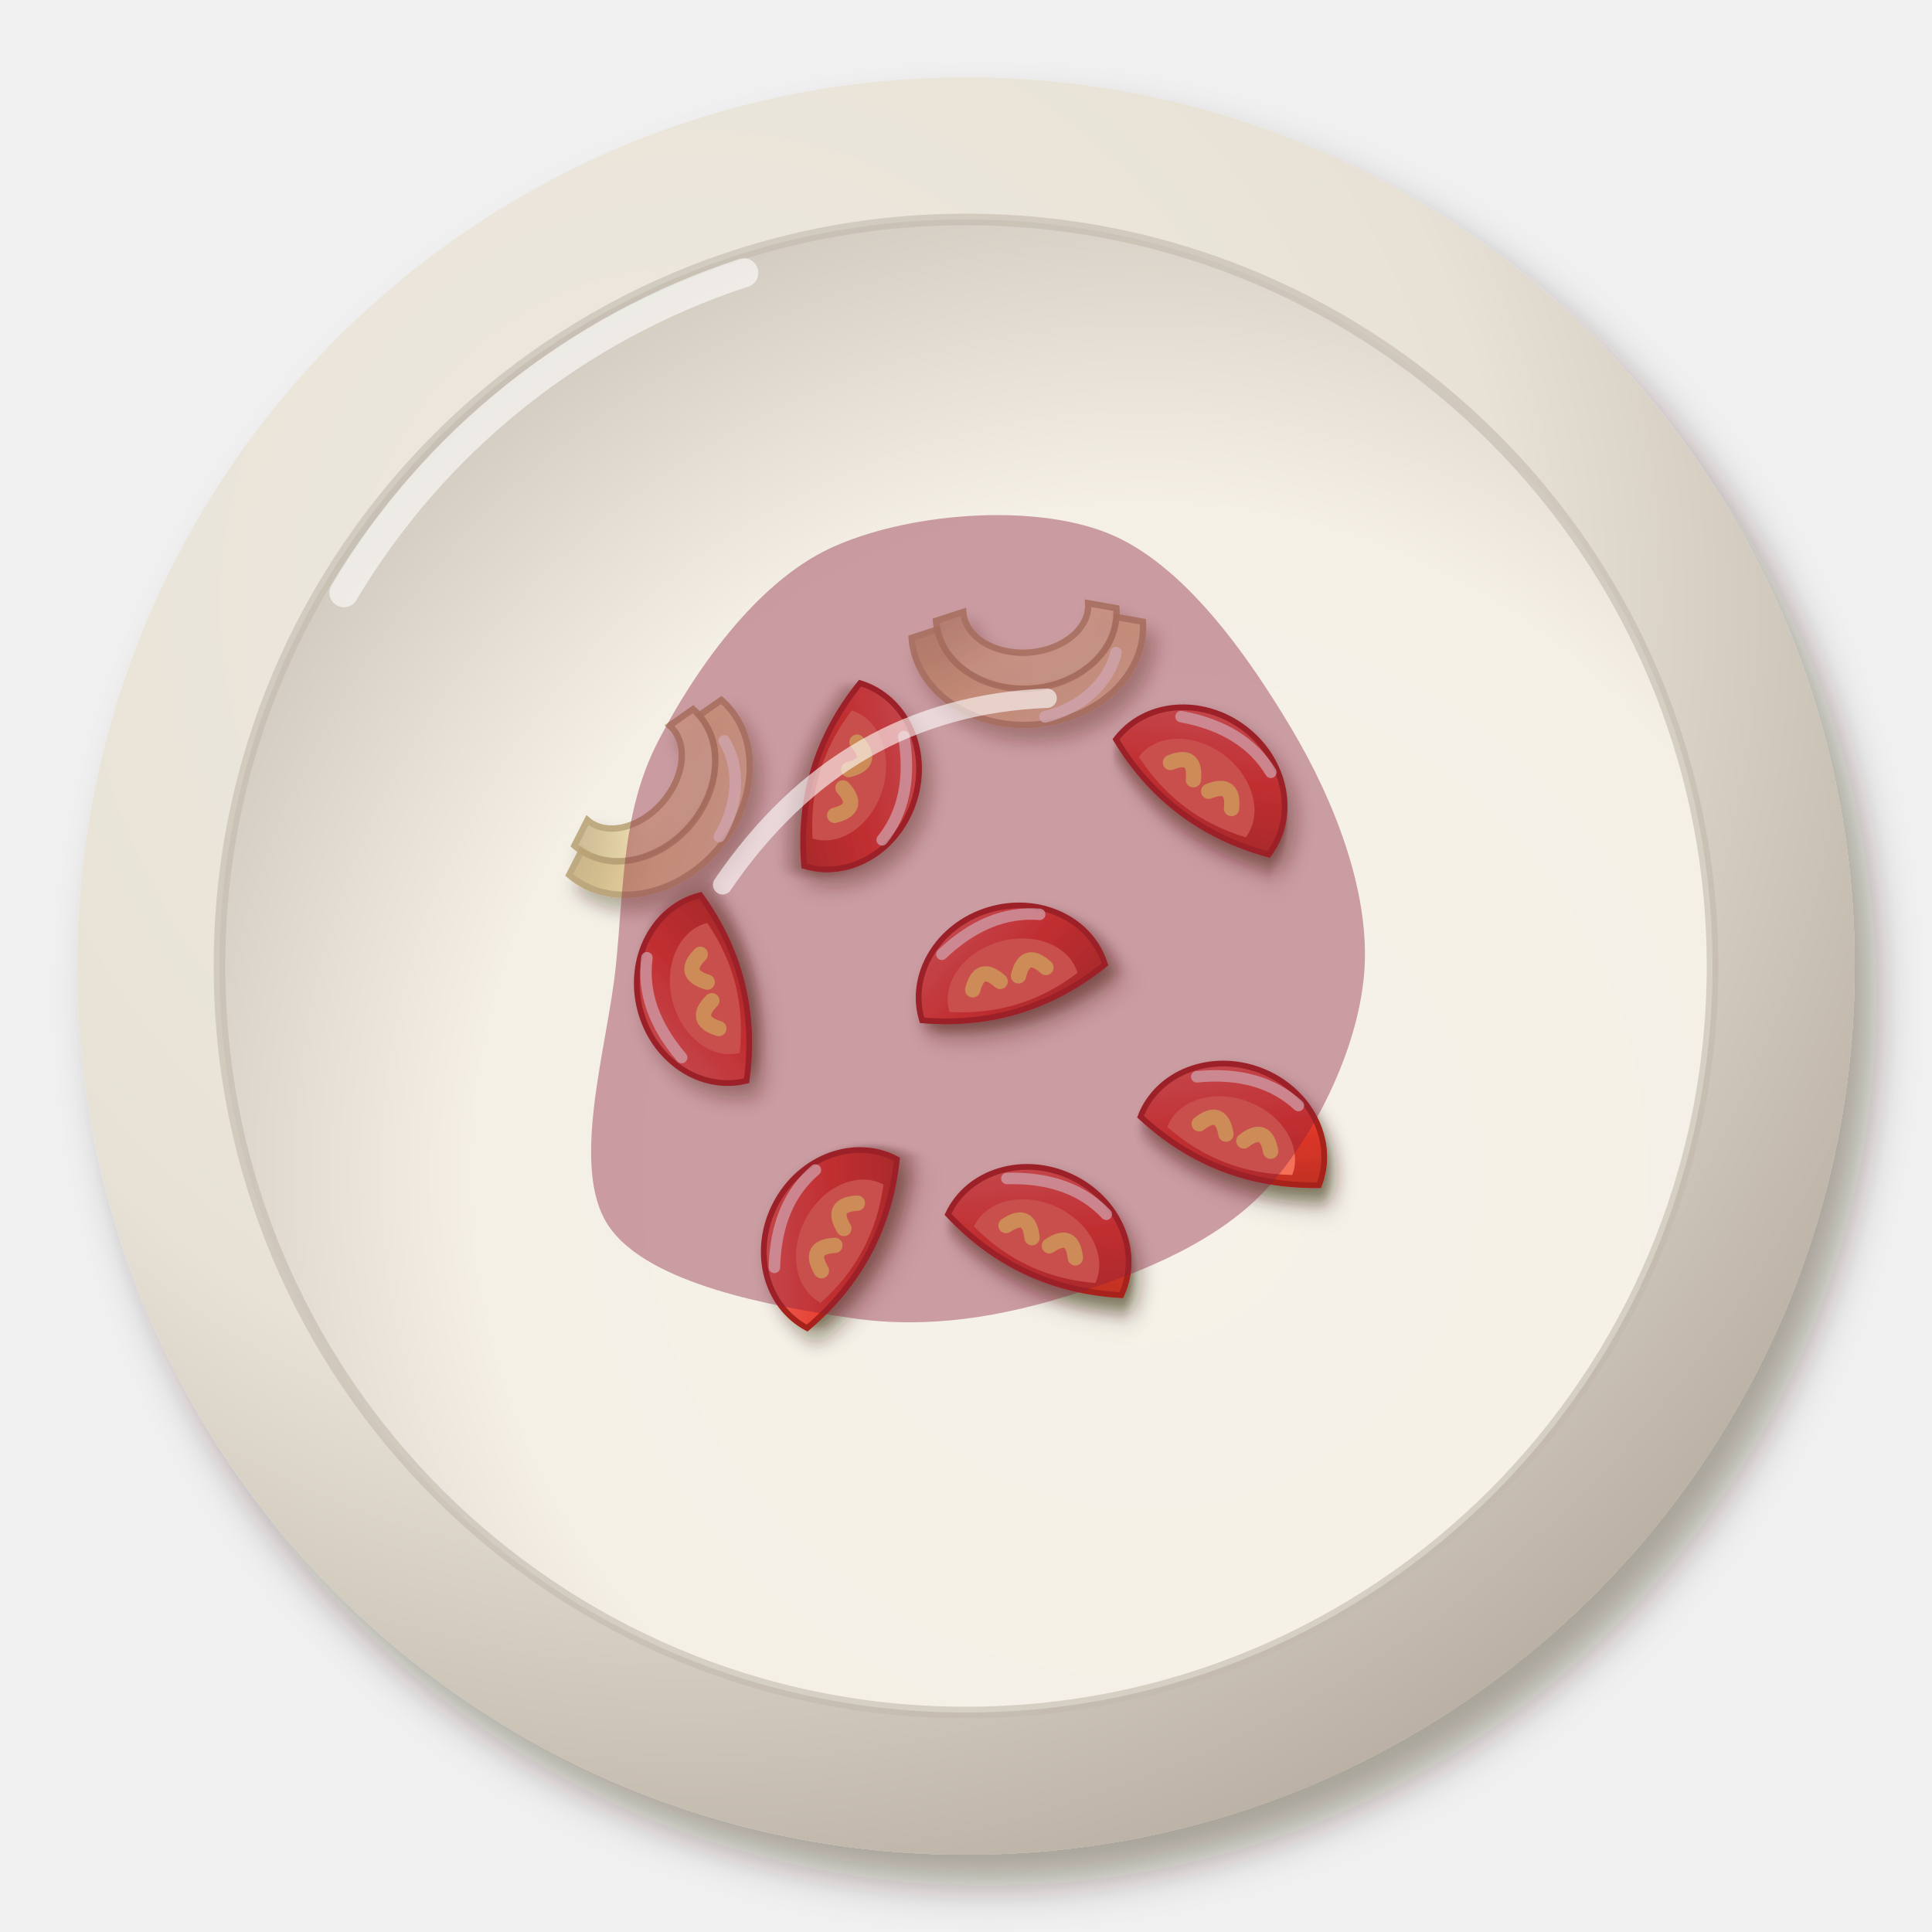
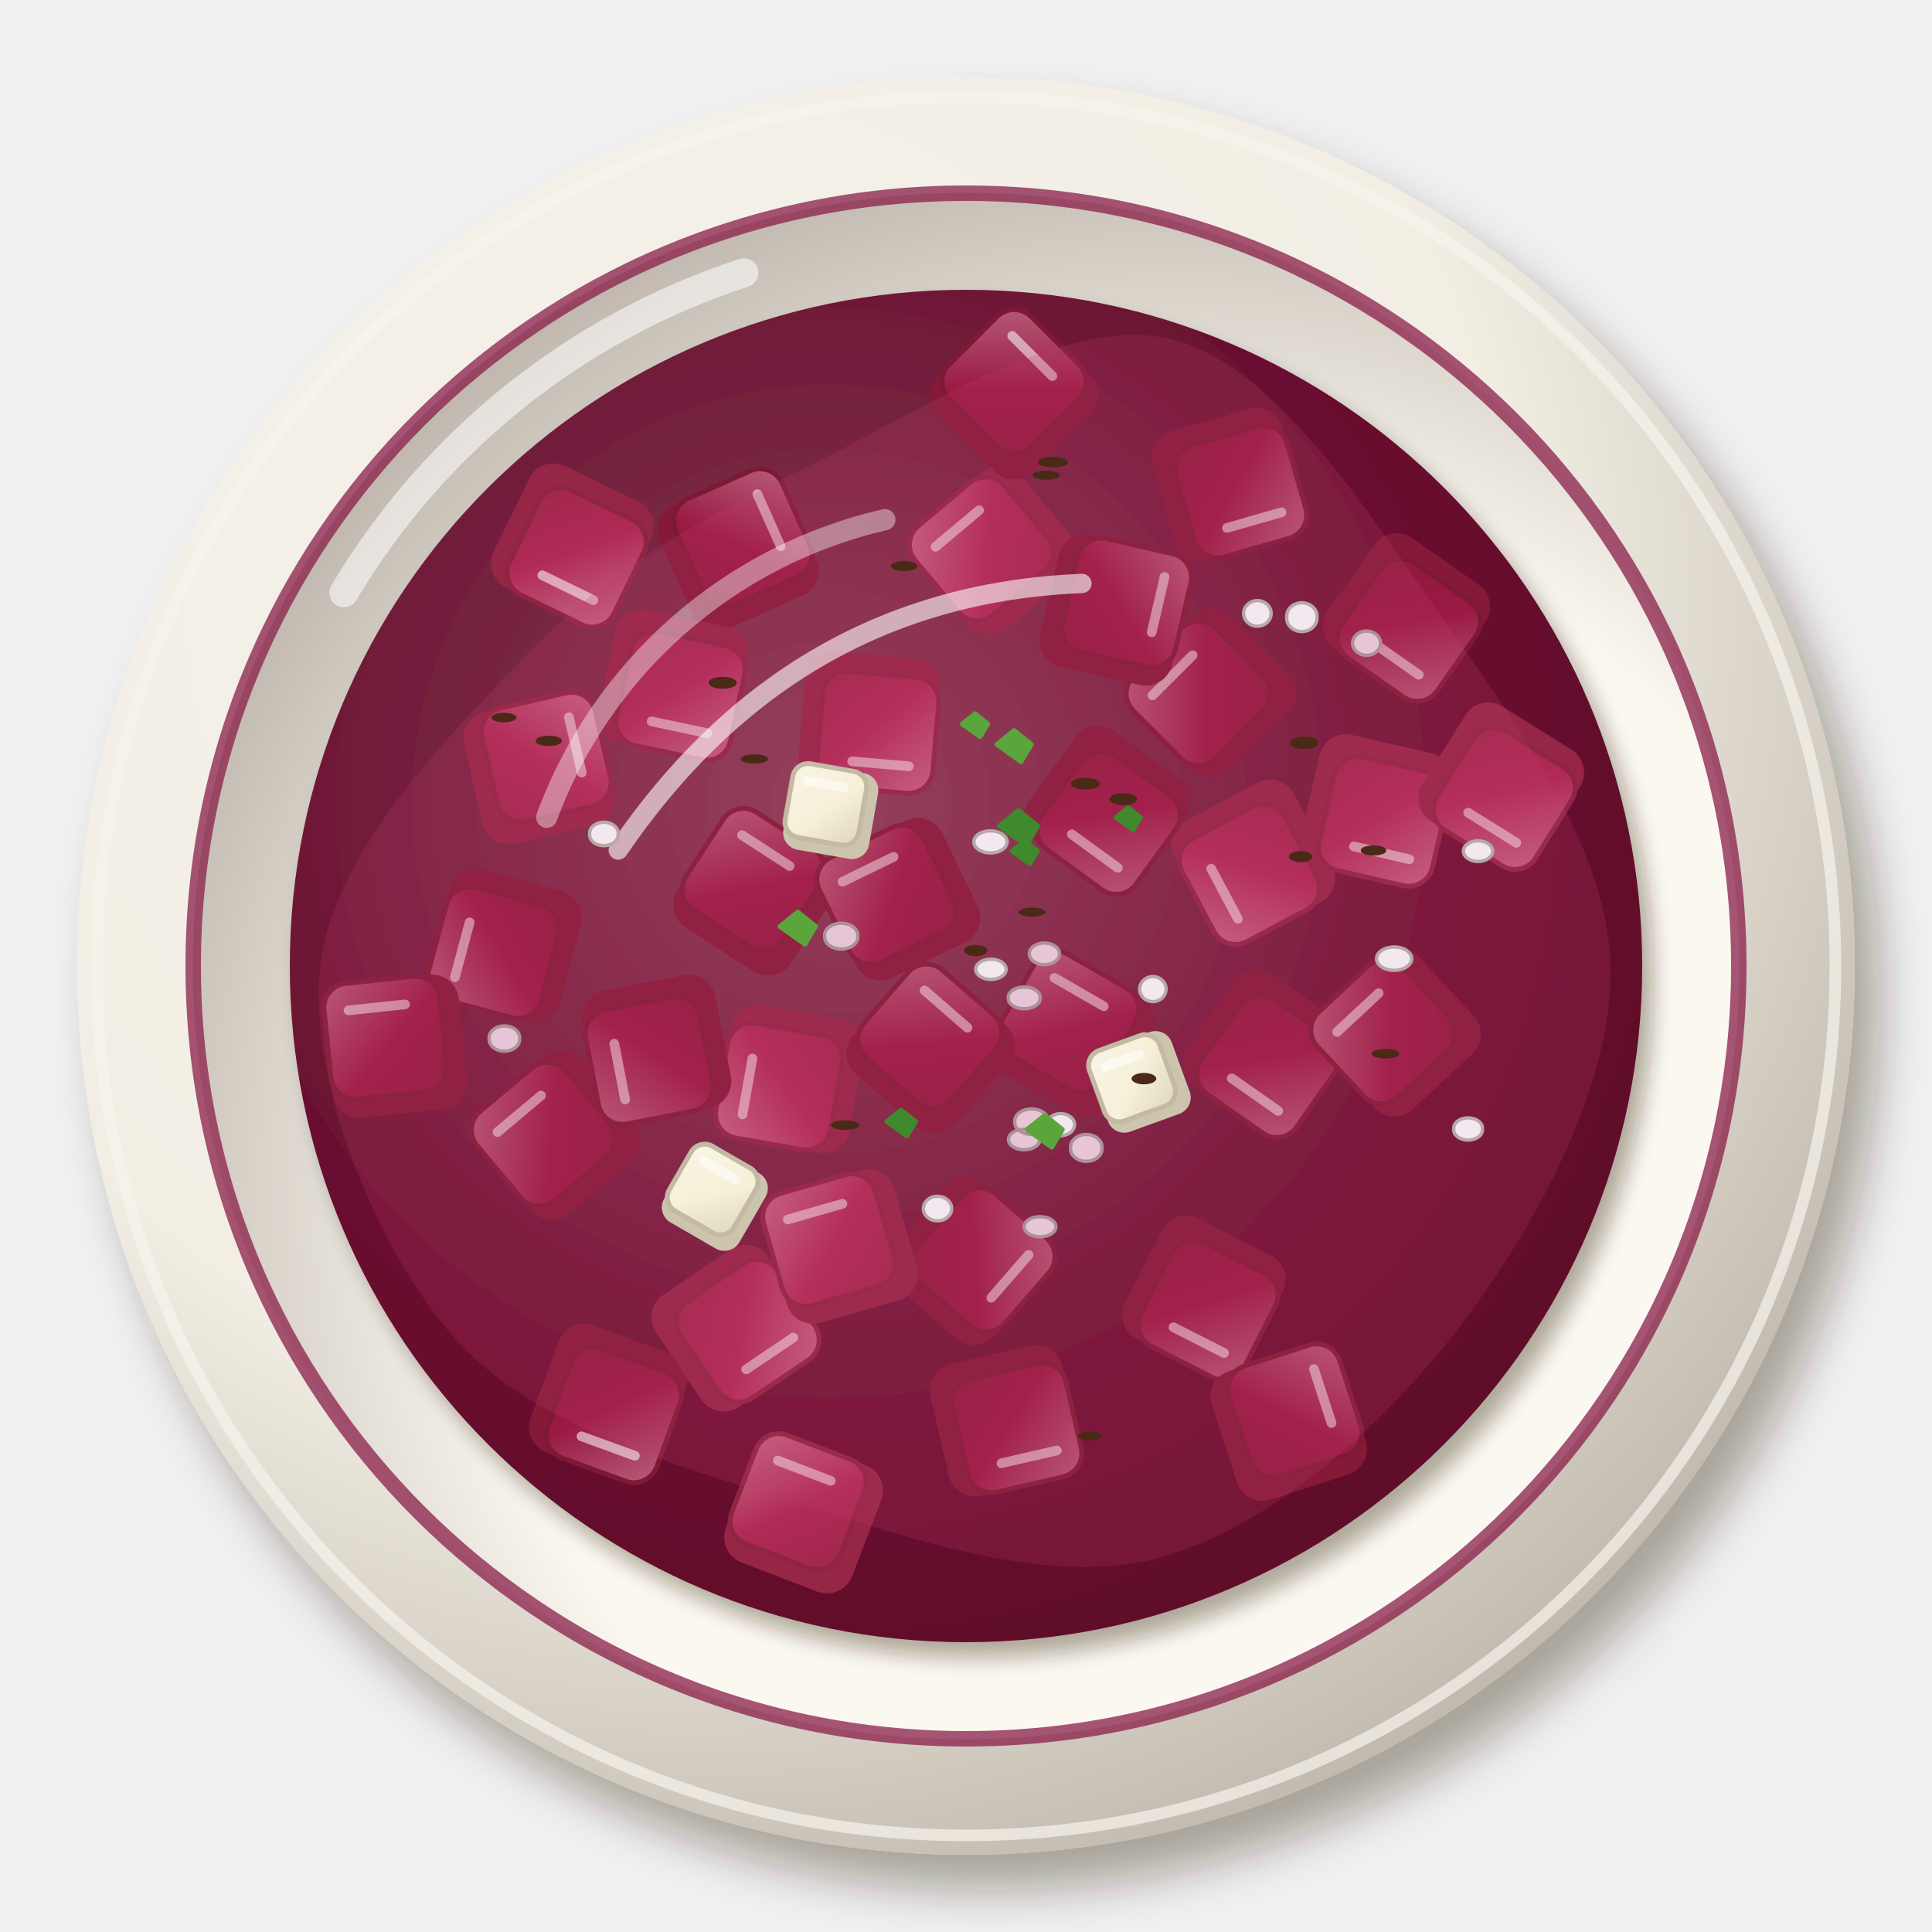
<svg xmlns="http://www.w3.org/2000/svg" viewBox="0 0 200 200" width="400" height="400">
  <defs>
    <filter id="de_rotebete-1" x="-30%" y="-30%" width="160%" height="160%">
-       <feDropShadow dx="2.24" dy="3.2" stdDeviation="2.08" flood-color="#2b1607" flood-opacity=".36" />
+       <feDropShadow dx="2.52" dy="3.6" stdDeviation="2.34" flood-color="#2b1607" flood-opacity=".36" />
    </filter>
    <radialGradient id="de_rotebete-2" cx="0.35" cy="0.3" r=".75">
-       <stop offset="0" stop-color="#eee9e0" />
-       <stop offset=".6" stop-color="#e8e2d6" />
-       <stop offset="1" stop-color="#b9afa2" />
+       <stop offset="0" stop-color="#f5f2eb" />
+       <stop offset=".6" stop-color="#f2eee4" />
+       <stop offset="1" stop-color="#c0b8ad" />
    </radialGradient>
-     <radialGradient id="de_rotebete-3" cx="0.62" cy="0.64" r=".75">
-       <stop offset="0" stop-color="#f6f2e9" />
-       <stop offset=".6" stop-color="#f5f0e6" />
-       <stop offset="1" stop-color="#c8c0b5" />
+     <radialGradient id="de_rotebete-3" cx="0.64" cy="0.66" r=".75">
+       <stop offset="0" stop-color="#fbf9f2" />
+       <stop offset=".6" stop-color="#fbf8f0" />
+       <stop offset="1" stop-color="#b8afa5" />
    </radialGradient>
    <filter id="de_rotebete-4" x="-30%" y="-30%" width="160%" height="160%">
-       <feDropShadow dx="0.98" dy="1.4" stdDeviation="0.91" flood-color="#2b1607" flood-opacity=".36" />
+       <feDropShadow dx="1.12" dy="1.6" stdDeviation="1.04" flood-color="#2b1607" flood-opacity=".36" />
    </filter>
-     <filter id="de_rotebete-5" x="-30%" y="-30%" width="160%" height="160%">
-       <feDropShadow dx="0.7" dy="1" stdDeviation="0.65" flood-color="#2b1607" flood-opacity=".36" />
-     </filter>
+     <radialGradient id="de_rotebete-5" cx="0.4" cy="0.38" r=".75">
+       <stop offset="0" stop-color="#884059" />
+       <stop offset=".6" stop-color="#6a1030" />
+       <stop offset="1" stop-color="#5a1126" />
+     </radialGradient>
    <linearGradient id="de_rotebete-6" x1="0" y1="0" x2="1" y2="1">
-       <stop offset="0" stop-color="#ed746a" />
-       <stop offset=".55" stop-color="#e5382a" />
-       <stop offset="1" stop-color="#b62f21" />
+       <stop offset="0" stop-color="#c86a89" />
+       <stop offset=".55" stop-color="#b02a56" />
+       <stop offset="1" stop-color="#a0274c" />
    </linearGradient>
    <linearGradient id="de_rotebete-7" x1="0" y1="0" x2="1" y2="1">
-       <stop offset="0" stop-color="#f0e0ba" />
-       <stop offset=".55" stop-color="#ead39c" />
-       <stop offset="1" stop-color="#c4ad7e" />
+       <stop offset="0" stop-color="#b85f7c" />
+       <stop offset=".55" stop-color="#9a1a44" />
+       <stop offset="1" stop-color="#8d193d" />
    </linearGradient>
    <linearGradient id="de_rotebete-8" x1="0" y1="0" x2="1" y2="1">
-       <stop offset="0" stop-color="#f2e5c4" />
-       <stop offset=".55" stop-color="#eddaab" />
-       <stop offset="1" stop-color="#c6b28a" />
+       <stop offset="0" stop-color="#f9f5e4" />
+       <stop offset=".55" stop-color="#f6f0d8" />
+       <stop offset="1" stop-color="#ded6bf" />
    </linearGradient>
  </defs>
  <g filter="url(#de_rotebete-1)">
    <circle cx="100" cy="100" r="92" fill="url(#de_rotebete-2)" />
  </g>
-   <circle cx="100" cy="100" r="77.28" fill="url(#de_rotebete-3)" />
-   <circle cx="100" cy="100" r="77.28" fill="none" stroke="#c2b9ac" stroke-width="1.2" opacity=".6" />
-   <path d="M35.6,61.36 A75.44,75.44 0 0 1 77,28.24" stroke="#fff" stroke-width="3" fill="none" stroke-linecap="round" opacity=".6" />
+   <circle cx="100" cy="100" r="90" fill="none" stroke="#f7f4ed" stroke-width="1.2" opacity=".7" />
+   <circle cx="100" cy="100" r="80.04" fill="url(#de_rotebete-3)" />
+   <path d="M35.6,61.36 A75.44,75.44 0 0 1 77,28.24" stroke="#fff" stroke-width="3" fill="none" stroke-linecap="round" opacity=".55" />
+   <circle cx="100" cy="100" r="80" fill="none" stroke="#8a1e4a" stroke-width="1.6" opacity=".75" />
  <g filter="url(#de_rotebete-4)">
-     <g transform="translate(88.98 81.05) rotate(107) scale(0.99)">
-       <g filter="url(#de_rotebete-5)">
-         <path d="M-10,3 A10,9 0 0 1 10,3 Q0,7 -10,3Z" fill="url(#de_rotebete-6)" stroke="#a8221a" stroke-width=".6" />
-       </g>
-       <path d="M-7,3 A7,5.5 0 0 1 7,3 Q0,5.6 -7,3Z" fill="#f47058" />
-       <path d="M-4,1.5 Q-2.5,-1 -1,1.5 M1,1.5 Q2.5,-1 4,1.5" stroke="#f9d36b" stroke-width="1.6" fill="none" stroke-linecap="round" />
-       <path d="M-6,-3 Q0,-6 5,-4" stroke="#fff" stroke-width="1.2" fill="none" stroke-linecap="round" opacity=".7" />
-     </g>
-     <g transform="translate(85.58 127.35) rotate(298) scale(0.99)">
-       <g filter="url(#de_rotebete-5)">
-         <path d="M-10,3 A10,9 0 0 1 10,3 Q0,7 -10,3Z" fill="url(#de_rotebete-6)" stroke="#a8221a" stroke-width=".6" />
-       </g>
-       <path d="M-7,3 A7,5.5 0 0 1 7,3 Q0,5.6 -7,3Z" fill="#f47058" />
-       <path d="M-4,1.5 Q-2.5,-1 -1,1.5 M1,1.5 Q2.5,-1 4,1.5" stroke="#f9d36b" stroke-width="1.6" fill="none" stroke-linecap="round" />
-       <path d="M-6,-3 Q0,-6 5,-4" stroke="#fff" stroke-width="1.2" fill="none" stroke-linecap="round" opacity=".7" />
-     </g>
-     <g transform="translate(104.05 99.89) rotate(343) scale(0.99)">
-       <g filter="url(#de_rotebete-5)">
-         <path d="M-10,3 A10,9 0 0 1 10,3 Q0,7 -10,3Z" fill="url(#de_rotebete-6)" stroke="#a8221a" stroke-width=".6" />
-       </g>
-       <path d="M-7,3 A7,5.5 0 0 1 7,3 Q0,5.6 -7,3Z" fill="#f47058" />
-       <path d="M-4,1.5 Q-2.5,-1 -1,1.5 M1,1.5 Q2.5,-1 4,1.5" stroke="#f9d36b" stroke-width="1.6" fill="none" stroke-linecap="round" />
-       <path d="M-6,-3 Q0,-6 5,-4" stroke="#fff" stroke-width="1.2" fill="none" stroke-linecap="round" opacity=".7" />
-     </g>
-     <g transform="translate(128.37 116.37) rotate(21) scale(0.99)">
-       <g filter="url(#de_rotebete-5)">
-         <path d="M-10,3 A10,9 0 0 1 10,3 Q0,7 -10,3Z" fill="url(#de_rotebete-6)" stroke="#a8221a" stroke-width=".6" />
-       </g>
-       <path d="M-7,3 A7,5.5 0 0 1 7,3 Q0,5.6 -7,3Z" fill="#f47058" />
-       <path d="M-4,1.5 Q-2.5,-1 -1,1.5 M1,1.5 Q2.5,-1 4,1.5" stroke="#f9d36b" stroke-width="1.6" fill="none" stroke-linecap="round" />
-       <path d="M-6,-3 Q0,-6 5,-4" stroke="#fff" stroke-width="1.2" fill="none" stroke-linecap="round" opacity=".7" />
-     </g>
-     <g transform="translate(125.22 80.13) rotate(37) scale(0.99)">
-       <g filter="url(#de_rotebete-5)">
-         <path d="M-10,3 A10,9 0 0 1 10,3 Q0,7 -10,3Z" fill="url(#de_rotebete-6)" stroke="#a8221a" stroke-width=".6" />
-       </g>
-       <path d="M-7,3 A7,5.5 0 0 1 7,3 Q0,5.6 -7,3Z" fill="#f47058" />
-       <path d="M-4,1.5 Q-2.5,-1 -1,1.5 M1,1.5 Q2.5,-1 4,1.5" stroke="#f9d36b" stroke-width="1.6" fill="none" stroke-linecap="round" />
-       <path d="M-6,-3 Q0,-6 5,-4" stroke="#fff" stroke-width="1.2" fill="none" stroke-linecap="round" opacity=".7" />
-     </g>
-     <g transform="translate(72.01 102.99) rotate(256) scale(0.99)">
-       <g filter="url(#de_rotebete-5)">
-         <path d="M-10,3 A10,9 0 0 1 10,3 Q0,7 -10,3Z" fill="url(#de_rotebete-6)" stroke="#a8221a" stroke-width=".6" />
-       </g>
-       <path d="M-7,3 A7,5.5 0 0 1 7,3 Q0,5.6 -7,3Z" fill="#f47058" />
-       <path d="M-4,1.5 Q-2.5,-1 -1,1.5 M1,1.5 Q2.5,-1 4,1.5" stroke="#f9d36b" stroke-width="1.6" fill="none" stroke-linecap="round" />
-       <path d="M-6,-3 Q0,-6 5,-4" stroke="#fff" stroke-width="1.2" fill="none" stroke-linecap="round" opacity=".7" />
-     </g>
-     <g transform="translate(108.36 127.2) rotate(25) scale(0.99)">
-       <g filter="url(#de_rotebete-5)">
-         <path d="M-10,3 A10,9 0 0 1 10,3 Q0,7 -10,3Z" fill="url(#de_rotebete-6)" stroke="#a8221a" stroke-width=".6" />
-       </g>
-       <path d="M-7,3 A7,5.5 0 0 1 7,3 Q0,5.6 -7,3Z" fill="#f47058" />
-       <path d="M-4,1.5 Q-2.5,-1 -1,1.5 M1,1.5 Q2.5,-1 4,1.5" stroke="#f9d36b" stroke-width="1.6" fill="none" stroke-linecap="round" />
-       <path d="M-6,-3 Q0,-6 5,-4" stroke="#fff" stroke-width="1.2" fill="none" stroke-linecap="round" opacity=".7" />
-     </g>
-     <g transform="translate(68.61 83.09) rotate(131) scale(1.2)">
-       <path d="M-10,2 A10,8.2 0 0 1 10,2 L7.6,2.6 A7.6,5.472 0 0 0 -7.6,2.6Z" fill="url(#de_rotebete-7)" stroke="#baa377" stroke-width=".55" opacity=".9" />
-       <path d="M-7.8,3.32 A7.8,6.396 0 0 1 7.8,3.32 L5.4,3.92 A5.4,3.888 0 0 0 -5.4,3.92Z" fill="url(#de_rotebete-8)" stroke="#baa377" stroke-width=".55" opacity=".9" />
-       <path d="M-7.5,-.5 A8.5,7 0 0 1 -1,-5.6" stroke="#fff" stroke-width="1" fill="none" stroke-linecap="round" opacity=".75" />
-     </g>
-     <g transform="translate(106.51 67.59) rotate(176) scale(1.2)">
-       <path d="M-10,2 A10,8.2 0 0 1 10,2 L7.6,2.6 A7.6,5.472 0 0 0 -7.6,2.6Z" fill="url(#de_rotebete-7)" stroke="#baa377" stroke-width=".55" opacity=".9" />
-       <path d="M-7.8,3.32 A7.8,6.396 0 0 1 7.8,3.32 L5.4,3.92 A5.4,3.888 0 0 0 -5.4,3.92Z" fill="url(#de_rotebete-8)" stroke="#baa377" stroke-width=".55" opacity=".9" />
-       <path d="M-7.5,-.5 A8.5,7 0 0 1 -1,-5.6" stroke="#fff" stroke-width="1" fill="none" stroke-linecap="round" opacity=".75" />
-     </g>
-   </g>
-   <path transform="translate(100 100)" d="M41.27,0C40.88,7.88 36.41,17.13 31.37,22.79C26.33,28.46 18.25,31.72 11.04,33.99C3.84,36.27 -3.83,37.63 -11.84,36.45C-19.85,35.27 -32.95,32.97 -37.01,26.89C-41.08,20.82 -37.1,8.35 -36.25,0C-35.4,-8.35 -35.61,-15.98 -31.91,-23.19C-28.21,-30.39 -21.8,-39.64 -14.05,-43.25C-6.3,-46.86 6.61,-47.98 14.57,-44.85C22.54,-41.73 29.28,-31.98 33.73,-24.51C38.18,-17.03 41.67,-7.88 41.27,0Z" fill="#8a1e3a" opacity="0.4" />
-   <path transform="translate(100 100)" d="M-25.2,-8.4 Q-12.6,-26.88 8.4,-27.72" stroke="#fff" stroke-width="2" fill="none" stroke-linecap="round" opacity=".6" />
+     <circle cx="100" cy="100" r="70" fill="url(#de_rotebete-5)" />
+   </g>
+   <g transform="translate(83.19 156.72) rotate(21)" opacity="1">
+     <rect x="-7" y="-7" width="14" height="14" rx="2.8" fill="#952646" />
+     <rect x="-7" y="-7" width="12.04" height="12.04" rx="2.52" fill="url(#de_rotebete-6)" stroke="#8f2542" stroke-width=".5" />
+     <path d="M-4.48,-4.2 L1.4,-4.2" stroke="#fff" stroke-width="1" stroke-linecap="round" opacity=".55" />
+   </g>
+   <g transform="translate(124.63 134.29) rotate(207)" opacity="1">
+     <rect x="-7" y="-7" width="14" height="14" rx="2.8" fill="#841938" />
+     <rect x="-7" y="-7" width="12.04" height="12.04" rx="2.52" fill="url(#de_rotebete-7)" stroke="#7e1935" stroke-width=".5" />
+     <path d="M-4.48,-4.2 L1.4,-4.2" stroke="#fff" stroke-width="1" stroke-linecap="round" opacity=".55" />
+   </g>
+   <g transform="translate(133.41 147.28) rotate(72)" opacity="1">
+     <rect x="-7" y="-7" width="14" height="14" rx="2.8" fill="#841938" />
+     <rect x="-7" y="-7" width="12.04" height="12.04" rx="2.52" fill="url(#de_rotebete-7)" stroke="#7e1935" stroke-width=".5" />
+     <path d="M-4.48,-4.2 L1.4,-4.2" stroke="#fff" stroke-width="1" stroke-linecap="round" opacity=".55" />
+   </g>
+   <g transform="translate(129.75 89.19) rotate(242)" opacity="1">
+     <rect x="-7" y="-7" width="14" height="14" rx="2.8" fill="#952646" />
+     <rect x="-7" y="-7" width="12.04" height="12.04" rx="2.52" fill="url(#de_rotebete-6)" stroke="#8f2542" stroke-width=".5" />
+     <path d="M-4.48,-4.2 L1.4,-4.2" stroke="#fff" stroke-width="1" stroke-linecap="round" opacity=".55" />
+   </g>
+   <g transform="translate(104.09 147.07) rotate(167)" opacity="1">
+     <rect x="-7" y="-7" width="14" height="14" rx="2.8" fill="#841938" />
+     <rect x="-7" y="-7" width="12.04" height="12.04" rx="2.52" fill="url(#de_rotebete-7)" stroke="#7e1935" stroke-width=".5" />
+     <path d="M-4.48,-4.2 L1.4,-4.2" stroke="#fff" stroke-width="1" stroke-linecap="round" opacity=".55" />
+   </g>
+   <g transform="translate(131.06 108.99) rotate(215)" opacity="1">
+     <rect x="-7" y="-7" width="14" height="14" rx="2.8" fill="#841938" />
+     <rect x="-7" y="-7" width="12.04" height="12.04" rx="2.52" fill="url(#de_rotebete-7)" stroke="#7e1935" stroke-width=".5" />
+     <path d="M-4.48,-4.2 L1.4,-4.2" stroke="#fff" stroke-width="1" stroke-linecap="round" opacity=".55" />
+   </g>
+   <g transform="translate(55.81 79.56) rotate(77)" opacity="1">
+     <rect x="-7" y="-7" width="14" height="14" rx="2.8" fill="#952646" />
+     <rect x="-7" y="-7" width="12.04" height="12.04" rx="2.52" fill="url(#de_rotebete-6)" stroke="#8f2542" stroke-width=".5" />
+     <path d="M-4.48,-4.2 L1.4,-4.2" stroke="#fff" stroke-width="1" stroke-linecap="round" opacity=".55" />
+   </g>
+   <g transform="translate(100.37 130.53) rotate(131)" opacity="1">
+     <rect x="-7" y="-7" width="14" height="14" rx="2.8" fill="#841938" />
+     <rect x="-7" y="-7" width="12.04" height="12.04" rx="2.52" fill="url(#de_rotebete-7)" stroke="#7e1935" stroke-width=".5" />
+     <path d="M-4.48,-4.2 L1.4,-4.2" stroke="#fff" stroke-width="1" stroke-linecap="round" opacity=".55" />
+   </g>
+   <g transform="translate(62.95 145.22) rotate(200)" opacity="1">
+     <rect x="-7" y="-7" width="14" height="14" rx="2.8" fill="#841938" />
+     <rect x="-7" y="-7" width="12.04" height="12.04" rx="2.52" fill="url(#de_rotebete-7)" stroke="#7e1935" stroke-width=".5" />
+     <path d="M-4.48,-4.2 L1.4,-4.2" stroke="#fff" stroke-width="1" stroke-linecap="round" opacity=".55" />
+   </g>
+   <g transform="translate(102.98 56.94) rotate(320)" opacity="1">
+     <rect x="-7" y="-7" width="14" height="14" rx="2.8" fill="#952646" />
+     <rect x="-7" y="-7" width="12.04" height="12.04" rx="2.52" fill="url(#de_rotebete-6)" stroke="#8f2542" stroke-width=".5" />
+     <path d="M-4.48,-4.2 L1.4,-4.2" stroke="#fff" stroke-width="1" stroke-linecap="round" opacity=".55" />
+   </g>
+   <g transform="translate(78.28 92.41) rotate(33)" opacity="1">
+     <rect x="-7" y="-7" width="14" height="14" rx="2.8" fill="#841938" />
+     <rect x="-7" y="-7" width="12.04" height="12.04" rx="2.52" fill="url(#de_rotebete-7)" stroke="#7e1935" stroke-width=".5" />
+     <path d="M-4.48,-4.2 L1.4,-4.2" stroke="#fff" stroke-width="1" stroke-linecap="round" opacity=".55" />
+   </g>
+   <g transform="translate(145.61 63.84) rotate(215)" opacity="1">
+     <rect x="-7" y="-7" width="14" height="14" rx="2.8" fill="#841938" />
+     <rect x="-7" y="-7" width="12.04" height="12.04" rx="2.52" fill="url(#de_rotebete-7)" stroke="#7e1935" stroke-width=".5" />
+     <path d="M-4.48,-4.2 L1.4,-4.2" stroke="#fff" stroke-width="1" stroke-linecap="round" opacity=".55" />
+   </g>
+   <g transform="translate(76.06 137.49) rotate(146)" opacity="1">
+     <rect x="-7" y="-7" width="14" height="14" rx="2.8" fill="#952646" />
+     <rect x="-7" y="-7" width="12.04" height="12.04" rx="2.52" fill="url(#de_rotebete-6)" stroke="#8f2542" stroke-width=".5" />
+     <path d="M-4.48,-4.2 L1.4,-4.2" stroke="#fff" stroke-width="1" stroke-linecap="round" opacity=".55" />
+   </g>
+   <g transform="translate(57.63 117.53) rotate(320)" opacity="1">
+     <rect x="-7" y="-7" width="14" height="14" rx="2.8" fill="#841938" />
+     <rect x="-7" y="-7" width="12.04" height="12.04" rx="2.52" fill="url(#de_rotebete-7)" stroke="#7e1935" stroke-width=".5" />
+     <path d="M-4.48,-4.2 L1.4,-4.2" stroke="#fff" stroke-width="1" stroke-linecap="round" opacity=".55" />
+   </g>
+   <g transform="translate(125.44 71.79) rotate(315)" opacity="1">
+     <rect x="-7" y="-7" width="14" height="14" rx="2.8" fill="#841938" />
+     <rect x="-7" y="-7" width="12.04" height="12.04" rx="2.52" fill="url(#de_rotebete-7)" stroke="#7e1935" stroke-width=".5" />
+     <path d="M-4.48,-4.2 L1.4,-4.2" stroke="#fff" stroke-width="1" stroke-linecap="round" opacity=".55" />
+   </g>
+   <g transform="translate(81.78 111.68) rotate(280)" opacity="1">
+     <rect x="-7" y="-7" width="14" height="14" rx="2.8" fill="#952646" />
+     <rect x="-7" y="-7" width="12.04" height="12.04" rx="2.52" fill="url(#de_rotebete-6)" stroke="#8f2542" stroke-width=".5" />
+     <path d="M-4.48,-4.2 L1.4,-4.2" stroke="#fff" stroke-width="1" stroke-linecap="round" opacity=".55" />
+   </g>
+   <g transform="translate(76.4 56.97) rotate(66)" opacity="1">
+     <rect x="-7" y="-7" width="14" height="14" rx="2.8" fill="#841938" />
+     <rect x="-7" y="-7" width="12.04" height="12.04" rx="2.52" fill="url(#de_rotebete-7)" stroke="#7e1935" stroke-width=".5" />
+     <path d="M-4.48,-4.2 L1.4,-4.2" stroke="#fff" stroke-width="1" stroke-linecap="round" opacity=".55" />
+   </g>
+   <g transform="translate(115.45 63.14) rotate(103)" opacity="1">
+     <rect x="-7" y="-7" width="14" height="14" rx="2.8" fill="#841938" />
+     <rect x="-7" y="-7" width="12.04" height="12.04" rx="2.52" fill="url(#de_rotebete-7)" stroke="#7e1935" stroke-width=".5" />
+     <path d="M-4.48,-4.2 L1.4,-4.2" stroke="#fff" stroke-width="1" stroke-linecap="round" opacity=".55" />
+   </g>
+   <g transform="translate(69.7 70.86) rotate(192)" opacity="1">
+     <rect x="-7" y="-7" width="14" height="14" rx="2.8" fill="#952646" />
+     <rect x="-7" y="-7" width="12.04" height="12.04" rx="2.52" fill="url(#de_rotebete-6)" stroke="#8f2542" stroke-width=".5" />
+     <path d="M-4.48,-4.2 L1.4,-4.2" stroke="#fff" stroke-width="1" stroke-linecap="round" opacity=".55" />
+   </g>
+   <g transform="translate(110.95 107.11) rotate(30)" opacity="1">
+     <rect x="-7" y="-7" width="14" height="14" rx="2.8" fill="#841938" />
+     <rect x="-7" y="-7" width="12.04" height="12.04" rx="2.52" fill="url(#de_rotebete-7)" stroke="#7e1935" stroke-width=".5" />
+     <path d="M-4.48,-4.2 L1.4,-4.2" stroke="#fff" stroke-width="1" stroke-linecap="round" opacity=".55" />
+   </g>
+   <g transform="translate(104.98 40.91) rotate(45)" opacity="1">
+     <rect x="-7" y="-7" width="14" height="14" rx="2.8" fill="#841938" />
+     <rect x="-7" y="-7" width="12.04" height="12.04" rx="2.52" fill="url(#de_rotebete-7)" stroke="#7e1935" stroke-width=".5" />
+     <path d="M-4.48,-4.2 L1.4,-4.2" stroke="#fff" stroke-width="1" stroke-linecap="round" opacity=".55" />
+   </g>
+   <g transform="translate(87.02 129.04) rotate(344)" opacity="1">
+     <rect x="-7" y="-7" width="14" height="14" rx="2.8" fill="#952646" />
+     <rect x="-7" y="-7" width="12.04" height="12.04" rx="2.52" fill="url(#de_rotebete-6)" stroke="#8f2542" stroke-width=".5" />
+     <path d="M-4.48,-4.2 L1.4,-4.2" stroke="#fff" stroke-width="1" stroke-linecap="round" opacity=".55" />
+   </g>
+   <g transform="translate(52.31 97.92) rotate(285)" opacity="1">
+     <rect x="-7" y="-7" width="14" height="14" rx="2.8" fill="#841938" />
+     <rect x="-7" y="-7" width="12.04" height="12.04" rx="2.52" fill="url(#de_rotebete-7)" stroke="#7e1935" stroke-width=".5" />
+     <path d="M-4.48,-4.2 L1.4,-4.2" stroke="#fff" stroke-width="1" stroke-linecap="round" opacity=".55" />
+   </g>
+   <g transform="translate(114.56 83.8) rotate(216)" opacity="1">
+     <rect x="-7" y="-7" width="14" height="14" rx="2.8" fill="#841938" />
+     <rect x="-7" y="-7" width="12.04" height="12.04" rx="2.52" fill="url(#de_rotebete-7)" stroke="#7e1935" stroke-width=".5" />
+     <path d="M-4.48,-4.2 L1.4,-4.2" stroke="#fff" stroke-width="1" stroke-linecap="round" opacity=".55" />
+   </g>
+   <g transform="translate(59.24 56.39) rotate(206)" opacity="1">
+     <rect x="-7" y="-7" width="14" height="14" rx="2.8" fill="#952646" />
+     <rect x="-7" y="-7" width="12.04" height="12.04" rx="2.52" fill="url(#de_rotebete-6)" stroke="#8f2542" stroke-width=".5" />
+     <path d="M-4.48,-4.2 L1.4,-4.2" stroke="#fff" stroke-width="1" stroke-linecap="round" opacity=".55" />
+   </g>
+   <g transform="translate(93.08 93.09) rotate(334)" opacity="1">
+     <rect x="-7" y="-7" width="14" height="14" rx="2.8" fill="#841938" />
+     <rect x="-7" y="-7" width="12.04" height="12.04" rx="2.52" fill="url(#de_rotebete-7)" stroke="#7e1935" stroke-width=".5" />
+     <path d="M-4.48,-4.2 L1.4,-4.2" stroke="#fff" stroke-width="1" stroke-linecap="round" opacity=".55" />
+   </g>
+   <g transform="translate(127.2 50.23) rotate(164)" opacity="1">
+     <rect x="-7" y="-7" width="14" height="14" rx="2.8" fill="#841938" />
+     <rect x="-7" y="-7" width="12.04" height="12.04" rx="2.52" fill="url(#de_rotebete-7)" stroke="#7e1935" stroke-width=".5" />
+     <path d="M-4.48,-4.2 L1.4,-4.2" stroke="#fff" stroke-width="1" stroke-linecap="round" opacity=".55" />
+   </g>
+   <g transform="translate(142.47 83.85) rotate(193)" opacity="1">
+     <rect x="-7" y="-7" width="14" height="14" rx="2.8" fill="#952646" />
+     <rect x="-7" y="-7" width="12.04" height="12.04" rx="2.52" fill="url(#de_rotebete-6)" stroke="#8f2542" stroke-width=".5" />
+     <path d="M-4.48,-4.2 L1.4,-4.2" stroke="#fff" stroke-width="1" stroke-linecap="round" opacity=".55" />
+   </g>
+   <g transform="translate(67.98 108.62) rotate(259)" opacity="1">
+     <rect x="-7" y="-7" width="14" height="14" rx="2.8" fill="#841938" />
+     <rect x="-7" y="-7" width="12.04" height="12.04" rx="2.52" fill="url(#de_rotebete-7)" stroke="#7e1935" stroke-width=".5" />
+     <path d="M-4.48,-4.2 L1.4,-4.2" stroke="#fff" stroke-width="1" stroke-linecap="round" opacity=".55" />
+   </g>
+   <g transform="translate(96.34 108.64) rotate(41)" opacity="1">
+     <rect x="-7" y="-7" width="14" height="14" rx="2.8" fill="#841938" />
+     <rect x="-7" y="-7" width="12.04" height="12.04" rx="2.52" fill="url(#de_rotebete-7)" stroke="#7e1935" stroke-width=".5" />
+     <path d="M-4.48,-4.2 L1.4,-4.2" stroke="#fff" stroke-width="1" stroke-linecap="round" opacity=".55" />
+   </g>
+   <g transform="translate(89.98 74.75) rotate(185)" opacity="1">
+     <rect x="-7" y="-7" width="14" height="14" rx="2.8" fill="#952646" />
+     <rect x="-7" y="-7" width="12.04" height="12.04" rx="2.52" fill="url(#de_rotebete-6)" stroke="#8f2542" stroke-width=".5" />
+     <path d="M-4.48,-4.2 L1.4,-4.2" stroke="#fff" stroke-width="1" stroke-linecap="round" opacity=".55" />
+   </g>
+   <g transform="translate(40.97 108.3) rotate(354)" opacity="1">
+     <rect x="-7" y="-7" width="14" height="14" rx="2.8" fill="#841938" />
+     <rect x="-7" y="-7" width="12.04" height="12.04" rx="2.52" fill="url(#de_rotebete-7)" stroke="#7e1935" stroke-width=".5" />
+     <path d="M-4.48,-4.2 L1.4,-4.2" stroke="#fff" stroke-width="1" stroke-linecap="round" opacity=".55" />
+   </g>
+   <g transform="translate(144.56 106.84) rotate(317)" opacity="1">
+     <rect x="-7" y="-7" width="14" height="14" rx="2.8" fill="#841938" />
+     <rect x="-7" y="-7" width="12.04" height="12.04" rx="2.52" fill="url(#de_rotebete-7)" stroke="#7e1935" stroke-width=".5" />
+     <path d="M-4.48,-4.2 L1.4,-4.2" stroke="#fff" stroke-width="1" stroke-linecap="round" opacity=".55" />
+   </g>
+   <g transform="translate(155.4 81.31) rotate(212)" opacity="1">
+     <rect x="-7" y="-7" width="14" height="14" rx="2.8" fill="#952646" />
+     <rect x="-7" y="-7" width="12.04" height="12.04" rx="2.52" fill="url(#de_rotebete-6)" stroke="#8f2542" stroke-width=".5" />
+     <path d="M-4.48,-4.2 L1.4,-4.2" stroke="#fff" stroke-width="1" stroke-linecap="round" opacity=".55" />
+   </g>
+   <path transform="translate(100 100)" d="M66.73,0C67.03,12.18 59.01,26.99 51.2,37.2C43.4,47.42 31.45,58.25 19.91,61.29C8.38,64.32 -5.86,59.22 -18.01,55.42C-30.15,51.62 -44.83,47.72 -52.97,38.48C-61.11,29.25 -68.17,11.86 -66.84,0C-65.52,-11.86 -53.36,-24.12 -45.01,-32.7C-36.66,-41.29 -27.76,-46.15 -16.74,-51.52C-5.72,-56.88 10.07,-67.52 21.09,-64.92C32.12,-62.31 41.8,-46.71 49.4,-35.89C57.01,-25.08 66.43,-12.18 66.73,0Z" fill="#c03a6a" opacity="0.22" />
+   <path transform="translate(100 100)" d="M-36,-12 Q-18,-38.4 12,-39.6" stroke="#fff" stroke-width="2" fill="none" stroke-linecap="round" opacity=".6" />
+   <g transform="translate(86 84) rotate(10)" opacity="1">
+     <rect x="-4.5" y="-4.5" width="9" height="9" rx="1.8" fill="#cdc4ae" />
+     <rect x="-4.5" y="-4.5" width="7.74" height="7.74" rx="1.62" fill="url(#de_rotebete-8)" stroke="#c3b9a4" stroke-width=".5" />
+     <path d="M-2.88,-2.7 L0.9,-2.7" stroke="#fff" stroke-width="1" stroke-linecap="round" opacity=".55" />
+   </g>
+   <g transform="translate(118 112) rotate(-20)" opacity="1">
+     <rect x="-4.5" y="-4.5" width="9" height="9" rx="1.8" fill="#cdc4ae" />
+     <rect x="-4.5" y="-4.5" width="7.74" height="7.74" rx="1.62" fill="url(#de_rotebete-8)" stroke="#c3b9a4" stroke-width=".5" />
+     <path d="M-2.88,-2.7 L0.9,-2.7" stroke="#fff" stroke-width="1" stroke-linecap="round" opacity=".55" />
+   </g>
+   <g transform="translate(74 124) rotate(30)" opacity="1">
+     <rect x="-4.5" y="-4.5" width="9" height="9" rx="1.8" fill="#cdc4ae" />
+     <rect x="-4.5" y="-4.5" width="7.74" height="7.74" rx="1.62" fill="url(#de_rotebete-8)" stroke="#c3b9a4" stroke-width=".5" />
+     <path d="M-2.88,-2.7 L0.9,-2.7" stroke="#fff" stroke-width="1" stroke-linecap="round" opacity=".55" />
+   </g>
+   <path d="M95.58,125.11a1.47,1.27 0 1 0 2.94,0a1.47,1.27 0 1 0 -2.94,0ZM128.74,63.5a1.42,1.32 0 1 0 2.85,0a1.42,1.32 0 1 0 -2.85,0ZM100.81,87.15a1.72,1.14 0 1 0 3.45,0a1.72,1.14 0 1 0 -3.45,0ZM101,100.34a1.58,1.05 0 1 0 3.16,0a1.58,1.05 0 1 0 -3.16,0ZM150.49,116.87a1.49,1.06 0 1 0 2.97,0a1.49,1.06 0 1 0 -2.97,0ZM133.2,63.89a1.57,1.38 0 1 0 3.13,0a1.57,1.38 0 1 0 -3.13,0ZM142.5,99.24a1.82,1.21 0 1 0 3.64,0a1.82,1.21 0 1 0 -3.64,0ZM61.04,86.33a1.48,1.12 0 1 0 2.95,0a1.48,1.12 0 1 0 -2.95,0ZM117.98,102.39a1.36,1.29 0 1 0 2.73,0a1.36,1.29 0 1 0 -2.73,0ZM108.36,116.42a1.44,1.14 0 1 0 2.88,0a1.44,1.14 0 1 0 -2.88,0ZM151.49,88.11a1.52,1.07 0 1 0 3.04,0a1.52,1.07 0 1 0 -3.04,0Z" fill="#f4e8f0" stroke="#b7a8aa" stroke-width="0.35" />
+   <path d="M104.38,103.3a1.65,1.04 0 1 0 3.29,0a1.65,1.04 0 1 0 -3.29,0ZM106.02,126.99a1.64,1.04 0 1 0 3.29,0a1.64,1.04 0 1 0 -3.29,0ZM50.64,107.51a1.58,1.21 0 1 0 3.15,0a1.58,1.21 0 1 0 -3.15,0ZM106.55,98.74a1.56,1.12 0 1 0 3.13,0a1.56,1.12 0 1 0 -3.13,0ZM105.05,116.11a1.74,1.22 0 1 0 3.47,0a1.74,1.22 0 1 0 -3.47,0ZM85.37,96.91a1.72,1.24 0 1 0 3.43,0a1.72,1.24 0 1 0 -3.43,0ZM110.83,118.83a1.63,1.29 0 1 0 3.25,0a1.63,1.29 0 1 0 -3.25,0ZM140.02,66.58a1.44,1.25 0 1 0 2.89,0a1.44,1.25 0 1 0 -2.89,0ZM104.39,117.96a1.63,1.06 0 1 0 3.26,0a1.63,1.06 0 1 0 -3.26,0Z" fill="#e6c6d6" stroke="#ae9198" stroke-width="0.35" />
+   <path d="M114.86,82.73a1.43,0.63 0 1 0 2.86,0a1.43,0.63 0 1 0 -2.86,0ZM92.23,58.61a1.36,0.48 0 1 0 2.71,0a1.36,0.48 0 1 0 -2.71,0ZM142,109.08a1.42,0.5 0 1 0 2.85,0a1.42,0.5 0 1 0 -2.85,0ZM110.86,81.12a1.5,0.61 0 1 0 3,0a1.5,0.61 0 1 0 -3,0ZM140.88,88.04a1.31,0.48 0 1 0 2.61,0a1.31,0.48 0 1 0 -2.61,0ZM73.38,70.68a1.44,0.57 0 1 0 2.87,0a1.44,0.57 0 1 0 -2.87,0ZM111.6,148.64a1.25,0.47 0 1 0 2.5,0a1.25,0.47 0 1 0 -2.5,0ZM107.47,47.84a1.54,0.51 0 1 0 3.07,0a1.54,0.51 0 1 0 -3.07,0ZM55.46,76.7a1.35,0.49 0 1 0 2.69,0a1.35,0.49 0 1 0 -2.69,0ZM133.43,88.68a1.21,0.58 0 1 0 2.42,0a1.21,0.58 0 1 0 -2.42,0ZM86,116.47a1.48,0.5 0 1 0 2.96,0a1.48,0.5 0 1 0 -2.96,0ZM133.56,76.89a1.47,0.59 0 1 0 2.93,0a1.47,0.59 0 1 0 -2.93,0ZM106.89,49.19a1.42,0.48 0 1 0 2.84,0a1.42,0.48 0 1 0 -2.84,0ZM76.68,78.57a1.42,0.48 0 1 0 2.85,0a1.42,0.48 0 1 0 -2.85,0ZM99.79,98.4a1.21,0.58 0 1 0 2.42,0a1.21,0.58 0 1 0 -2.42,0ZM50.87,74.28a1.3,0.49 0 1 0 2.6,0a1.3,0.49 0 1 0 -2.6,0ZM117.14,111.66a1.28,0.59 0 1 0 2.56,0a1.28,0.59 0 1 0 -2.56,0ZM105.45,94.42a1.39,0.48 0 1 0 2.78,0a1.39,0.48 0 1 0 -2.78,0Z" fill="#4a2a16" stroke="#402311" stroke-width="0" />
+   <path d="M104.78,88.1l1.3,-1.04l1.3,1.04l-0.78,1.3ZM103.45,85.51l1.99,-1.59l1.99,1.59l-1.19,1.99ZM91.81,116.11l1.48,-1.19l1.48,1.19l-0.89,1.48ZM115.55,84.63l1.25,-1l1.25,1l-0.75,1.25Z" fill="#3f8a2c" stroke="#3f8a2c" stroke-width=".5" stroke-linejoin="round" />
+   <path d="M99.62,74.94l1.31,-1.05l1.31,1.05l-0.79,1.31ZM106.33,116.93l1.82,-1.46l1.82,1.46l-1.09,1.82ZM80.75,95.9l1.84,-1.48l1.84,1.48l-1.11,1.84ZM103.2,77.06l1.78,-1.43l1.78,1.43l-1.07,1.78Z" fill="#5aa63c" stroke="#5aa63c" stroke-width=".5" stroke-linejoin="round" />
+   <path d="M56.6,84.6 A49,49 0 0 1 91.6,53.8" stroke="#fff" stroke-width="2.2" fill="none" stroke-linecap="round" opacity="0.4" />
</svg>
